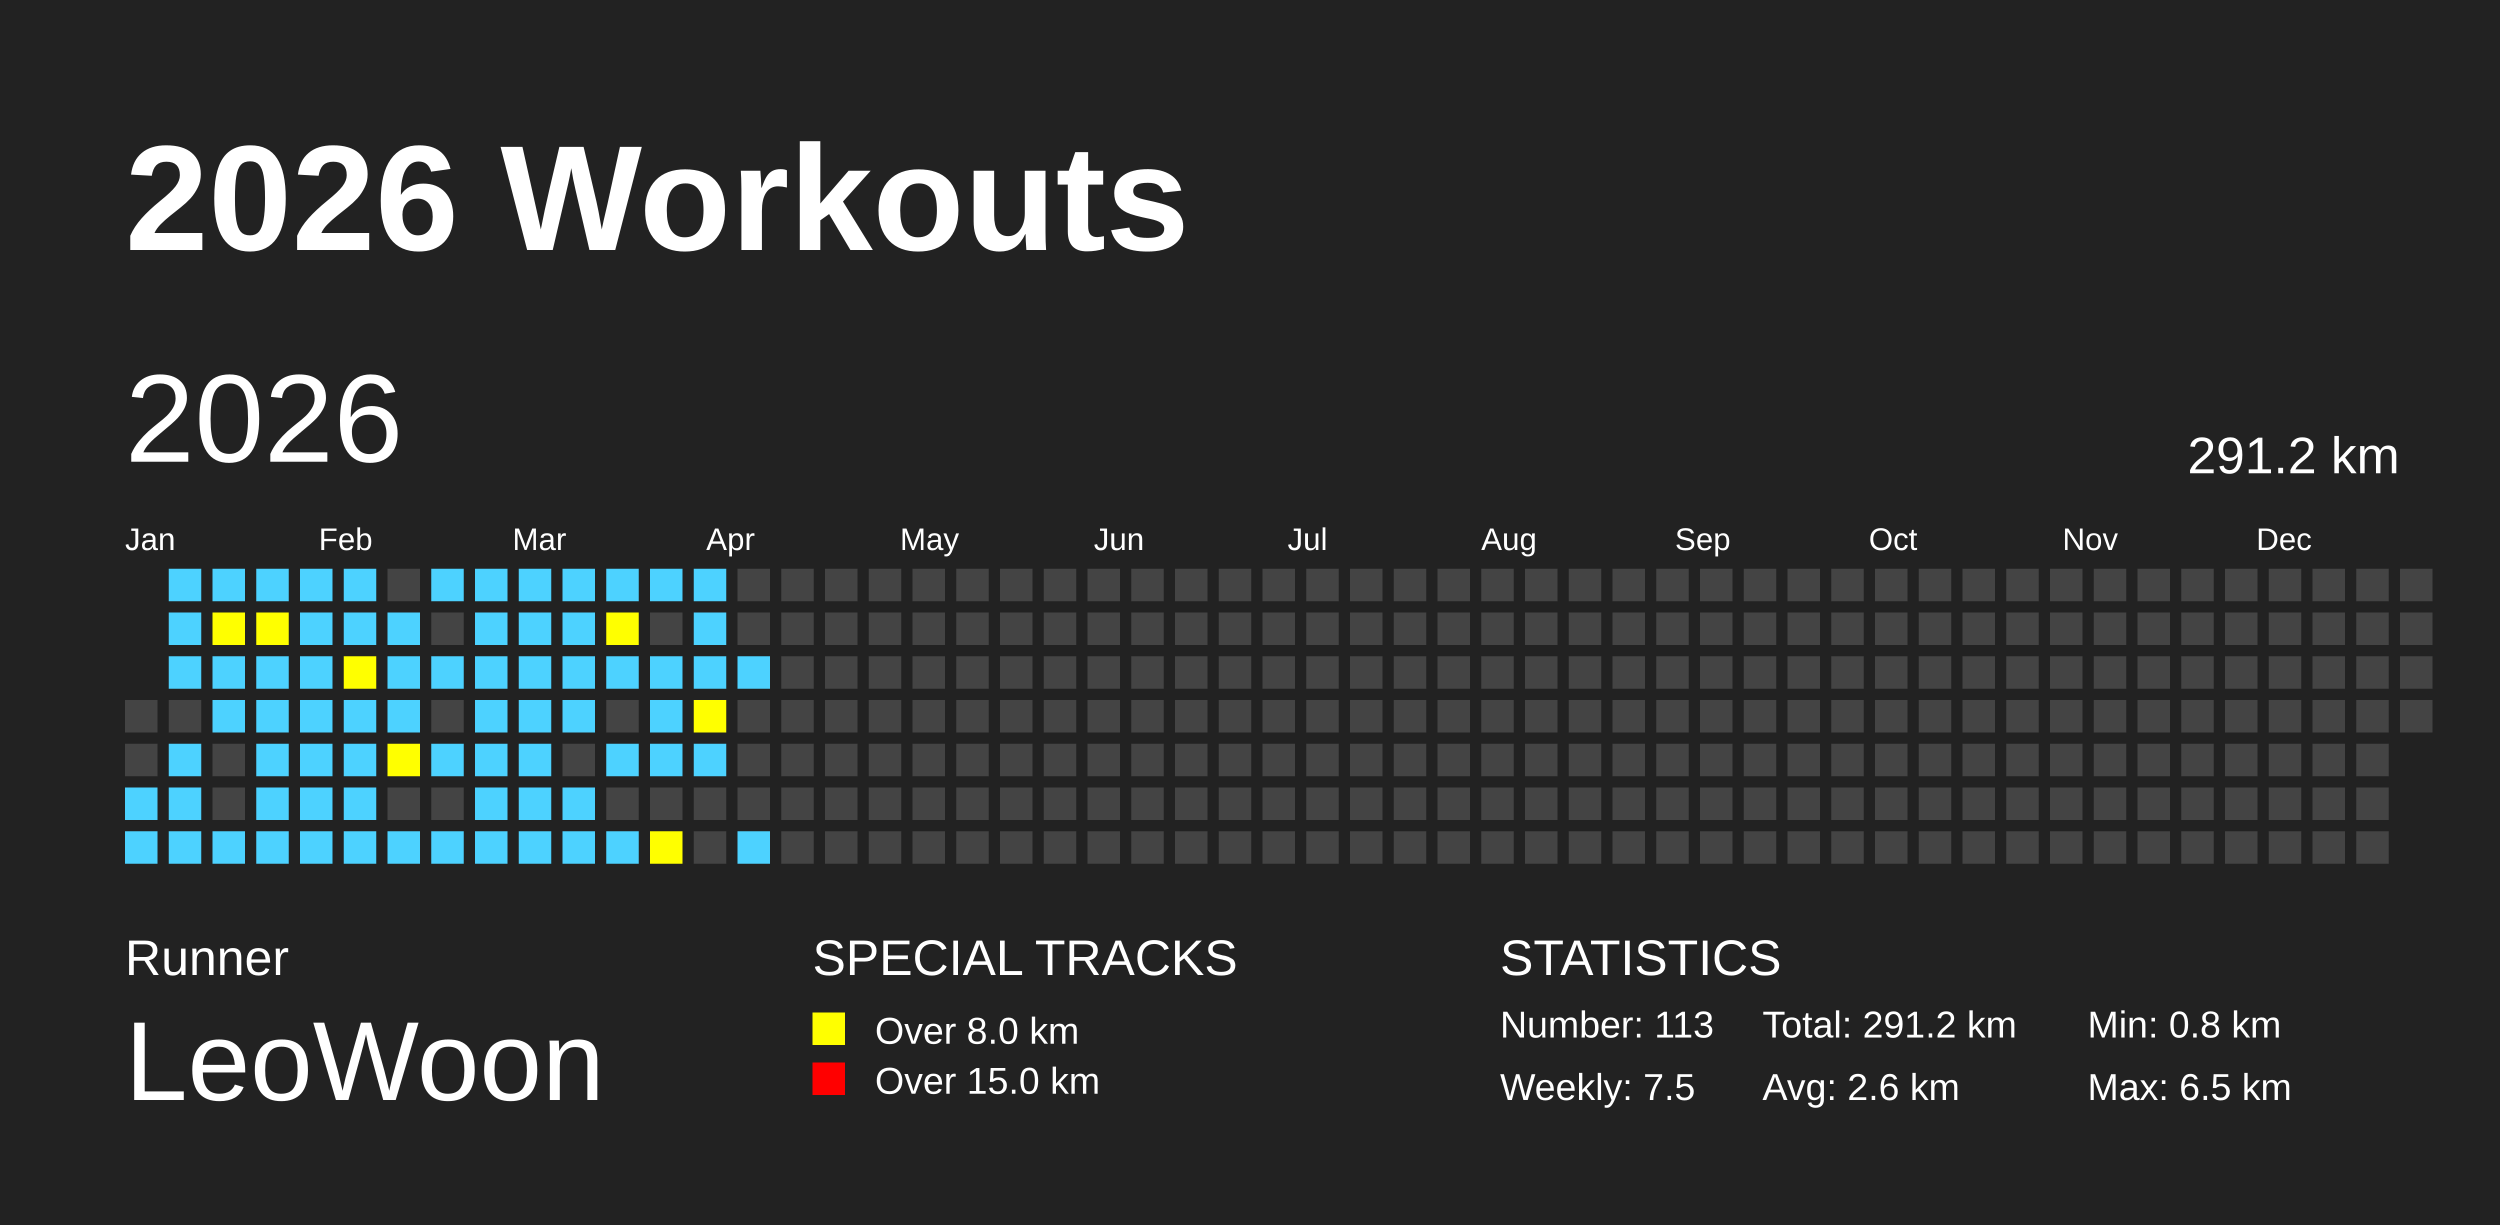
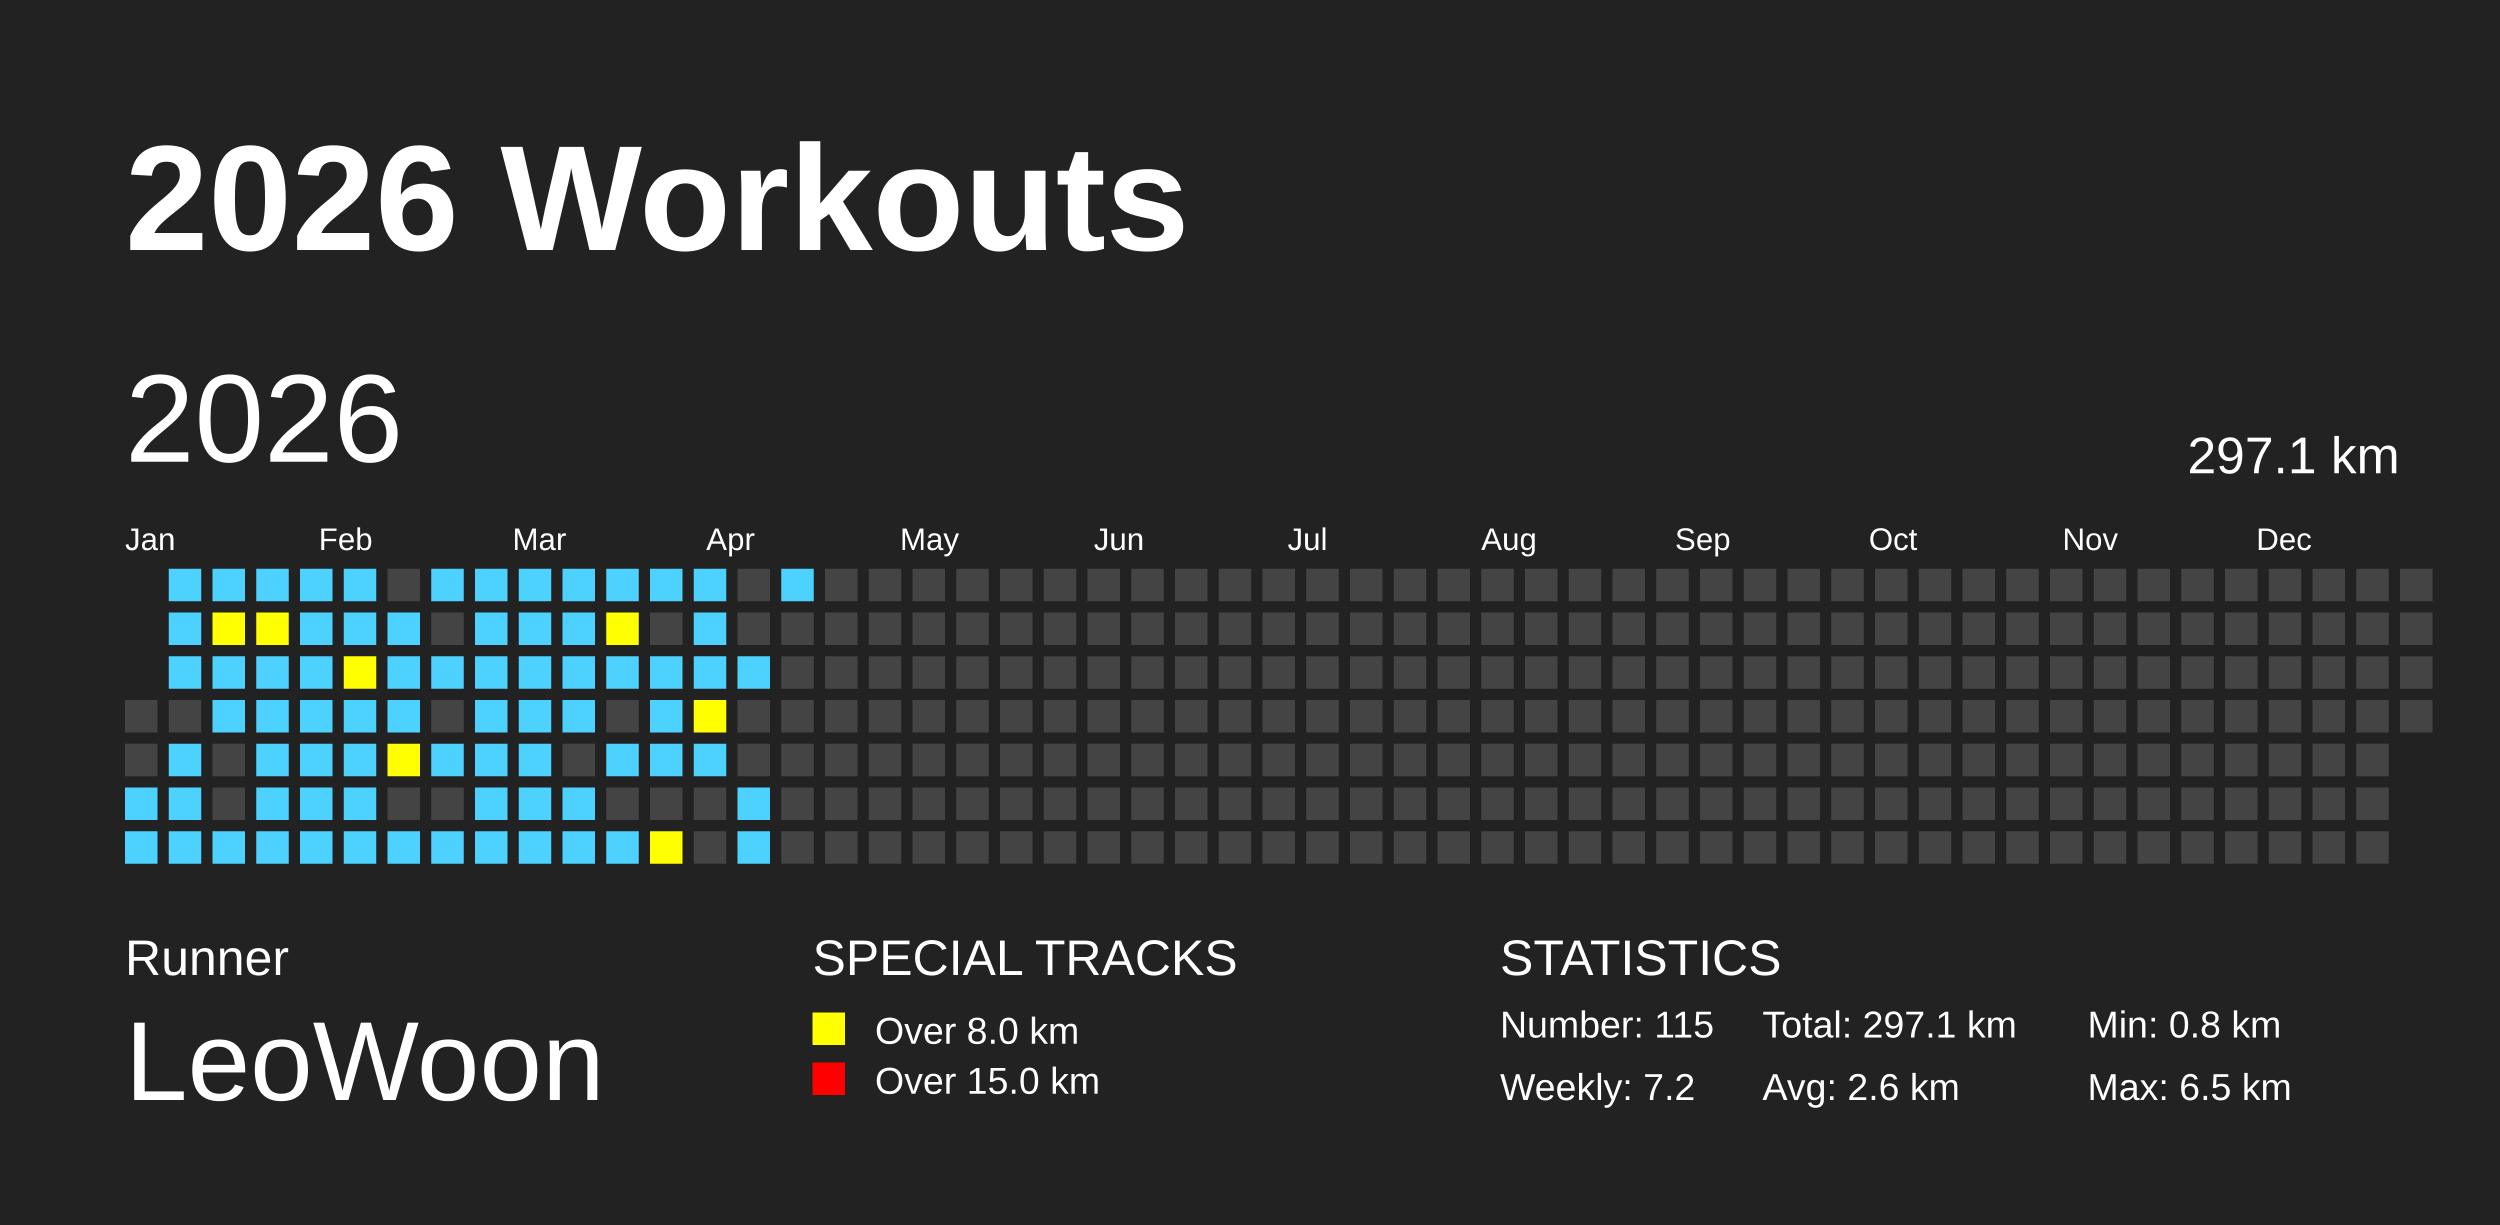
<svg xmlns="http://www.w3.org/2000/svg" baseProfile="full" height="98mm" version="1.1" viewBox="0,0,200,98" width="200mm">
  <defs />
  <rect fill="#222222" height="98" width="200" x="0" y="0" />
  <text fill="#FFFFFF" style="font-size:12px; font-family:Arial; font-weight:bold;" x="10" y="20">2026 Workouts</text>
  <text fill="#FFFFFF" style="font-size:4px; font-family:Arial" x="10" y="78">Runner</text>
  <text fill="#FFFFFF" style="font-size:9px; font-family:Arial" x="10" y="88">LeoWoon</text>
  <text fill="#FFFFFF" style="font-size:4px; font-family:Arial" x="65" y="78">SPECIAL TRACKS</text>
  <rect fill="yellow" height="2.6" width="2.6" x="65" y="81" />
  <text fill="#FFFFFF" style="font-size:3px; font-family:Arial" x="70" y="83.5">Over 8.0 km</text>
  <rect fill="red" height="2.6" width="2.6" x="65" y="85" />
  <text fill="#FFFFFF" style="font-size:3px; font-family:Arial" x="70" y="87.5">Over 15.0 km</text>
  <text fill="#FFFFFF" style="font-size:4px; font-family:Arial" x="120" y="78">STATISTICS</text>
-   <text fill="#FFFFFF" style="font-size:3px; font-family:Arial" x="120" y="83">Number: 113</text>
-   <text fill="#FFFFFF" style="font-size:3px; font-family:Arial" x="120" y="88">Weekly: 7.5</text>
-   <text fill="#FFFFFF" style="font-size:3px; font-family:Arial" x="141" y="83">Total: 291.2 km</text>
+   <text fill="#FFFFFF" style="font-size:3px; font-family:Arial" x="120" y="83">Number: 115</text>
+   <text fill="#FFFFFF" style="font-size:3px; font-family:Arial" x="120" y="88">Weekly: 7.2</text>
+   <text fill="#FFFFFF" style="font-size:3px; font-family:Arial" x="141" y="83">Total: 297.1 km</text>
  <text fill="#FFFFFF" style="font-size:3px; font-family:Arial" x="141" y="88">Avg: 2.6 km</text>
  <text fill="#FFFFFF" style="font-size:3px; font-family:Arial" x="167" y="83">Min: 0.8 km</text>
  <text fill="#FFFFFF" style="font-size:3px; font-family:Arial" x="167" y="88">Max: 6.5 km</text>
  <text dominant-baseline="hanging" fill="#FFFFFF" style="font-size:10.0px; font-family:Arial;" x="10" y="30">2026</text>
-   <text dominant-baseline="hanging" fill="#FFFFFF" style="font-size:4.125px; font-family:Arial;" x="175" y="35">291.2 km</text>
+   <text dominant-baseline="hanging" fill="#FFFFFF" style="font-size:4.125px; font-family:Arial;" x="175" y="35">297.1 km</text>
  <text fill="#FFFFFF" style="font-size:2.5px; font-family:Arial" x="10.0" y="44">Jan</text>
  <text fill="#FFFFFF" style="font-size:2.5px; font-family:Arial" x="25.5" y="44">Feb</text>
  <text fill="#FFFFFF" style="font-size:2.5px; font-family:Arial" x="41.0" y="44">Mar</text>
  <text fill="#FFFFFF" style="font-size:2.5px; font-family:Arial" x="56.5" y="44">Apr</text>
  <text fill="#FFFFFF" style="font-size:2.5px; font-family:Arial" x="72.0" y="44">May</text>
  <text fill="#FFFFFF" style="font-size:2.5px; font-family:Arial" x="87.5" y="44">Jun</text>
  <text fill="#FFFFFF" style="font-size:2.5px; font-family:Arial" x="103.0" y="44">Jul</text>
  <text fill="#FFFFFF" style="font-size:2.5px; font-family:Arial" x="118.5" y="44">Aug</text>
  <text fill="#FFFFFF" style="font-size:2.5px; font-family:Arial" x="134.0" y="44">Sep</text>
  <text fill="#FFFFFF" style="font-size:2.5px; font-family:Arial" x="149.5" y="44">Oct</text>
  <text fill="#FFFFFF" style="font-size:2.5px; font-family:Arial" x="165.0" y="44">Nov</text>
  <text fill="#FFFFFF" style="font-size:2.5px; font-family:Arial" x="180.5" y="44">Dec</text>
  <rect fill="#444444" height="2.6" width="2.6" x="10.0" y="56.0" />
  <rect fill="#444444" height="2.6" width="2.6" x="10.0" y="59.5" />
  <rect fill="#4DD2FF" height="2.6" width="2.6" x="10.0" y="63.0" />
  <rect fill="#4DD2FF" height="2.6" width="2.6" x="10.0" y="66.5" />
  <rect fill="#4DD2FF" height="2.6" width="2.6" x="13.5" y="45.5" />
  <rect fill="#4DD2FF" height="2.6" width="2.6" x="13.5" y="49.0" />
  <rect fill="#4DD2FF" height="2.6" width="2.6" x="13.5" y="52.5" />
  <rect fill="#444444" height="2.6" width="2.6" x="13.5" y="56.0" />
  <rect fill="#4DD2FF" height="2.6" width="2.6" x="13.5" y="59.5" />
  <rect fill="#4DD2FF" height="2.6" width="2.6" x="13.5" y="63.0" />
  <rect fill="#4DD2FF" height="2.6" width="2.6" x="13.5" y="66.5" />
  <rect fill="#4DD2FF" height="2.6" width="2.6" x="17.0" y="45.5" />
  <rect fill="yellow" height="2.6" width="2.6" x="17.0" y="49.0" />
  <rect fill="#4DD2FF" height="2.6" width="2.6" x="17.0" y="52.5" />
  <rect fill="#4DD2FF" height="2.6" width="2.6" x="17.0" y="56.0" />
  <rect fill="#444444" height="2.6" width="2.6" x="17.0" y="59.5" />
  <rect fill="#444444" height="2.6" width="2.6" x="17.0" y="63.0" />
  <rect fill="#4DD2FF" height="2.6" width="2.6" x="17.0" y="66.5" />
  <rect fill="#4DD2FF" height="2.6" width="2.6" x="20.5" y="45.5" />
  <rect fill="yellow" height="2.6" width="2.6" x="20.5" y="49.0" />
  <rect fill="#4DD2FF" height="2.6" width="2.6" x="20.5" y="52.5" />
  <rect fill="#4DD2FF" height="2.6" width="2.6" x="20.5" y="56.0" />
  <rect fill="#4DD2FF" height="2.6" width="2.6" x="20.5" y="59.5" />
  <rect fill="#4DD2FF" height="2.6" width="2.6" x="20.5" y="63.0" />
  <rect fill="#4DD2FF" height="2.6" width="2.6" x="20.5" y="66.5" />
  <rect fill="#4DD2FF" height="2.6" width="2.6" x="24.0" y="45.5" />
  <rect fill="#4DD2FF" height="2.6" width="2.6" x="24.0" y="49.0" />
  <rect fill="#4DD2FF" height="2.6" width="2.6" x="24.0" y="52.5" />
  <rect fill="#4DD2FF" height="2.6" width="2.6" x="24.0" y="56.0" />
  <rect fill="#4DD2FF" height="2.6" width="2.6" x="24.0" y="59.5" />
  <rect fill="#4DD2FF" height="2.6" width="2.6" x="24.0" y="63.0" />
  <rect fill="#4DD2FF" height="2.6" width="2.6" x="24.0" y="66.5" />
  <rect fill="#4DD2FF" height="2.6" width="2.6" x="27.5" y="45.5" />
  <rect fill="#4DD2FF" height="2.6" width="2.6" x="27.5" y="49.0" />
  <rect fill="yellow" height="2.6" width="2.6" x="27.5" y="52.5" />
  <rect fill="#4DD2FF" height="2.6" width="2.6" x="27.5" y="56.0" />
  <rect fill="#4DD2FF" height="2.6" width="2.6" x="27.5" y="59.5" />
  <rect fill="#4DD2FF" height="2.6" width="2.6" x="27.5" y="63.0" />
  <rect fill="#4DD2FF" height="2.6" width="2.6" x="27.5" y="66.5" />
  <rect fill="#444444" height="2.6" width="2.6" x="31.0" y="45.5" />
  <rect fill="#4DD2FF" height="2.6" width="2.6" x="31.0" y="49.0" />
  <rect fill="#4DD2FF" height="2.6" width="2.6" x="31.0" y="52.5" />
  <rect fill="#4DD2FF" height="2.6" width="2.6" x="31.0" y="56.0" />
  <rect fill="yellow" height="2.6" width="2.6" x="31.0" y="59.5" />
  <rect fill="#444444" height="2.6" width="2.6" x="31.0" y="63.0" />
  <rect fill="#4DD2FF" height="2.6" width="2.6" x="31.0" y="66.5" />
  <rect fill="#4DD2FF" height="2.6" width="2.6" x="34.5" y="45.5" />
  <rect fill="#444444" height="2.6" width="2.6" x="34.5" y="49.0" />
  <rect fill="#4DD2FF" height="2.6" width="2.6" x="34.5" y="52.5" />
  <rect fill="#444444" height="2.6" width="2.6" x="34.5" y="56.0" />
  <rect fill="#4DD2FF" height="2.6" width="2.6" x="34.5" y="59.5" />
  <rect fill="#444444" height="2.6" width="2.6" x="34.5" y="63.0" />
  <rect fill="#4DD2FF" height="2.6" width="2.6" x="34.5" y="66.5" />
  <rect fill="#4DD2FF" height="2.6" width="2.6" x="38.0" y="45.5" />
  <rect fill="#4DD2FF" height="2.6" width="2.6" x="38.0" y="49.0" />
  <rect fill="#4DD2FF" height="2.6" width="2.6" x="38.0" y="52.5" />
  <rect fill="#4DD2FF" height="2.6" width="2.6" x="38.0" y="56.0" />
  <rect fill="#4DD2FF" height="2.6" width="2.6" x="38.0" y="59.5" />
  <rect fill="#4DD2FF" height="2.6" width="2.6" x="38.0" y="63.0" />
  <rect fill="#4DD2FF" height="2.6" width="2.6" x="38.0" y="66.5" />
  <rect fill="#4DD2FF" height="2.6" width="2.6" x="41.5" y="45.5" />
  <rect fill="#4DD2FF" height="2.6" width="2.6" x="41.5" y="49.0" />
  <rect fill="#4DD2FF" height="2.6" width="2.6" x="41.5" y="52.5" />
  <rect fill="#4DD2FF" height="2.6" width="2.6" x="41.5" y="56.0" />
  <rect fill="#4DD2FF" height="2.6" width="2.6" x="41.5" y="59.5" />
  <rect fill="#4DD2FF" height="2.6" width="2.6" x="41.5" y="63.0" />
  <rect fill="#4DD2FF" height="2.6" width="2.6" x="41.5" y="66.5" />
  <rect fill="#4DD2FF" height="2.6" width="2.6" x="45.0" y="45.5" />
  <rect fill="#4DD2FF" height="2.6" width="2.6" x="45.0" y="49.0" />
  <rect fill="#4DD2FF" height="2.6" width="2.6" x="45.0" y="52.5" />
  <rect fill="#4DD2FF" height="2.6" width="2.6" x="45.0" y="56.0" />
  <rect fill="#444444" height="2.6" width="2.6" x="45.0" y="59.5" />
  <rect fill="#4DD2FF" height="2.6" width="2.6" x="45.0" y="63.0" />
  <rect fill="#4DD2FF" height="2.6" width="2.6" x="45.0" y="66.5" />
  <rect fill="#4DD2FF" height="2.6" width="2.6" x="48.5" y="45.5" />
  <rect fill="yellow" height="2.6" width="2.6" x="48.5" y="49.0" />
  <rect fill="#4DD2FF" height="2.6" width="2.6" x="48.5" y="52.5" />
  <rect fill="#444444" height="2.6" width="2.6" x="48.5" y="56.0" />
  <rect fill="#4DD2FF" height="2.6" width="2.6" x="48.5" y="59.5" />
  <rect fill="#444444" height="2.6" width="2.6" x="48.5" y="63.0" />
  <rect fill="#4DD2FF" height="2.6" width="2.6" x="48.5" y="66.5" />
  <rect fill="#4DD2FF" height="2.6" width="2.6" x="52.0" y="45.5" />
  <rect fill="#444444" height="2.6" width="2.6" x="52.0" y="49.0" />
  <rect fill="#4DD2FF" height="2.6" width="2.6" x="52.0" y="52.5" />
  <rect fill="#4DD2FF" height="2.6" width="2.6" x="52.0" y="56.0" />
  <rect fill="#4DD2FF" height="2.6" width="2.6" x="52.0" y="59.5" />
  <rect fill="#444444" height="2.6" width="2.6" x="52.0" y="63.0" />
  <rect fill="yellow" height="2.6" width="2.6" x="52.0" y="66.5" />
  <rect fill="#4DD2FF" height="2.6" width="2.6" x="55.5" y="45.5" />
  <rect fill="#4DD2FF" height="2.6" width="2.6" x="55.5" y="49.0" />
  <rect fill="#4DD2FF" height="2.6" width="2.6" x="55.5" y="52.5" />
  <rect fill="yellow" height="2.6" width="2.6" x="55.5" y="56.0" />
  <rect fill="#4DD2FF" height="2.6" width="2.6" x="55.5" y="59.5" />
  <rect fill="#444444" height="2.6" width="2.6" x="55.5" y="63.0" />
  <rect fill="#444444" height="2.6" width="2.6" x="55.5" y="66.5" />
  <rect fill="#444444" height="2.6" width="2.6" x="59.0" y="45.5" />
  <rect fill="#444444" height="2.6" width="2.6" x="59.0" y="49.0" />
  <rect fill="#4DD2FF" height="2.6" width="2.6" x="59.0" y="52.5" />
  <rect fill="#444444" height="2.6" width="2.6" x="59.0" y="56.0" />
  <rect fill="#444444" height="2.6" width="2.6" x="59.0" y="59.5" />
-   <rect fill="#444444" height="2.6" width="2.6" x="59.0" y="63.0" />
+   <rect fill="#4DD2FF" height="2.6" width="2.6" x="59.0" y="63.0" />
  <rect fill="#4DD2FF" height="2.6" width="2.6" x="59.0" y="66.5" />
-   <rect fill="#444444" height="2.6" width="2.6" x="62.5" y="45.5" />
+   <rect fill="#4DD2FF" height="2.6" width="2.6" x="62.5" y="45.5" />
  <rect fill="#444444" height="2.6" width="2.6" x="62.5" y="49.0" />
  <rect fill="#444444" height="2.6" width="2.6" x="62.5" y="52.5" />
  <rect fill="#444444" height="2.6" width="2.6" x="62.5" y="56.0" />
  <rect fill="#444444" height="2.6" width="2.6" x="62.5" y="59.5" />
  <rect fill="#444444" height="2.6" width="2.6" x="62.5" y="63.0" />
  <rect fill="#444444" height="2.6" width="2.6" x="62.5" y="66.5" />
  <rect fill="#444444" height="2.6" width="2.6" x="66.0" y="45.5" />
  <rect fill="#444444" height="2.6" width="2.6" x="66.0" y="49.0" />
  <rect fill="#444444" height="2.6" width="2.6" x="66.0" y="52.5" />
  <rect fill="#444444" height="2.6" width="2.6" x="66.0" y="56.0" />
  <rect fill="#444444" height="2.6" width="2.6" x="66.0" y="59.5" />
  <rect fill="#444444" height="2.6" width="2.6" x="66.0" y="63.0" />
  <rect fill="#444444" height="2.6" width="2.6" x="66.0" y="66.5" />
  <rect fill="#444444" height="2.6" width="2.6" x="69.5" y="45.5" />
  <rect fill="#444444" height="2.6" width="2.6" x="69.5" y="49.0" />
  <rect fill="#444444" height="2.6" width="2.6" x="69.5" y="52.5" />
  <rect fill="#444444" height="2.6" width="2.6" x="69.5" y="56.0" />
  <rect fill="#444444" height="2.6" width="2.6" x="69.5" y="59.5" />
  <rect fill="#444444" height="2.6" width="2.6" x="69.5" y="63.0" />
  <rect fill="#444444" height="2.6" width="2.6" x="69.5" y="66.5" />
  <rect fill="#444444" height="2.6" width="2.6" x="73.0" y="45.5" />
  <rect fill="#444444" height="2.6" width="2.6" x="73.0" y="49.0" />
  <rect fill="#444444" height="2.6" width="2.6" x="73.0" y="52.5" />
  <rect fill="#444444" height="2.6" width="2.6" x="73.0" y="56.0" />
  <rect fill="#444444" height="2.6" width="2.6" x="73.0" y="59.5" />
  <rect fill="#444444" height="2.6" width="2.6" x="73.0" y="63.0" />
  <rect fill="#444444" height="2.6" width="2.6" x="73.0" y="66.5" />
  <rect fill="#444444" height="2.6" width="2.6" x="76.5" y="45.5" />
  <rect fill="#444444" height="2.6" width="2.6" x="76.5" y="49.0" />
  <rect fill="#444444" height="2.6" width="2.6" x="76.5" y="52.5" />
  <rect fill="#444444" height="2.6" width="2.6" x="76.5" y="56.0" />
  <rect fill="#444444" height="2.6" width="2.6" x="76.5" y="59.5" />
  <rect fill="#444444" height="2.6" width="2.6" x="76.5" y="63.0" />
  <rect fill="#444444" height="2.6" width="2.6" x="76.5" y="66.5" />
  <rect fill="#444444" height="2.6" width="2.6" x="80.0" y="45.5" />
  <rect fill="#444444" height="2.6" width="2.6" x="80.0" y="49.0" />
  <rect fill="#444444" height="2.6" width="2.6" x="80.0" y="52.5" />
  <rect fill="#444444" height="2.6" width="2.6" x="80.0" y="56.0" />
  <rect fill="#444444" height="2.6" width="2.6" x="80.0" y="59.5" />
  <rect fill="#444444" height="2.6" width="2.6" x="80.0" y="63.0" />
  <rect fill="#444444" height="2.6" width="2.6" x="80.0" y="66.5" />
  <rect fill="#444444" height="2.6" width="2.6" x="83.5" y="45.5" />
  <rect fill="#444444" height="2.6" width="2.6" x="83.5" y="49.0" />
  <rect fill="#444444" height="2.6" width="2.6" x="83.5" y="52.5" />
  <rect fill="#444444" height="2.6" width="2.6" x="83.5" y="56.0" />
  <rect fill="#444444" height="2.6" width="2.6" x="83.5" y="59.5" />
  <rect fill="#444444" height="2.6" width="2.6" x="83.5" y="63.0" />
  <rect fill="#444444" height="2.6" width="2.6" x="83.5" y="66.5" />
  <rect fill="#444444" height="2.6" width="2.6" x="87.0" y="45.5" />
  <rect fill="#444444" height="2.6" width="2.6" x="87.0" y="49.0" />
  <rect fill="#444444" height="2.6" width="2.6" x="87.0" y="52.5" />
  <rect fill="#444444" height="2.6" width="2.6" x="87.0" y="56.0" />
  <rect fill="#444444" height="2.6" width="2.6" x="87.0" y="59.5" />
  <rect fill="#444444" height="2.6" width="2.6" x="87.0" y="63.0" />
  <rect fill="#444444" height="2.6" width="2.6" x="87.0" y="66.5" />
  <rect fill="#444444" height="2.6" width="2.6" x="90.5" y="45.5" />
  <rect fill="#444444" height="2.6" width="2.6" x="90.5" y="49.0" />
  <rect fill="#444444" height="2.6" width="2.6" x="90.5" y="52.5" />
  <rect fill="#444444" height="2.6" width="2.6" x="90.5" y="56.0" />
  <rect fill="#444444" height="2.6" width="2.6" x="90.5" y="59.5" />
  <rect fill="#444444" height="2.6" width="2.6" x="90.5" y="63.0" />
  <rect fill="#444444" height="2.6" width="2.6" x="90.5" y="66.5" />
  <rect fill="#444444" height="2.6" width="2.6" x="94.0" y="45.5" />
  <rect fill="#444444" height="2.6" width="2.6" x="94.0" y="49.0" />
  <rect fill="#444444" height="2.6" width="2.6" x="94.0" y="52.5" />
  <rect fill="#444444" height="2.6" width="2.6" x="94.0" y="56.0" />
  <rect fill="#444444" height="2.6" width="2.6" x="94.0" y="59.5" />
  <rect fill="#444444" height="2.6" width="2.6" x="94.0" y="63.0" />
  <rect fill="#444444" height="2.6" width="2.6" x="94.0" y="66.5" />
  <rect fill="#444444" height="2.6" width="2.6" x="97.5" y="45.5" />
  <rect fill="#444444" height="2.6" width="2.6" x="97.5" y="49.0" />
  <rect fill="#444444" height="2.6" width="2.6" x="97.5" y="52.5" />
  <rect fill="#444444" height="2.6" width="2.6" x="97.5" y="56.0" />
  <rect fill="#444444" height="2.6" width="2.6" x="97.5" y="59.5" />
  <rect fill="#444444" height="2.6" width="2.6" x="97.5" y="63.0" />
  <rect fill="#444444" height="2.6" width="2.6" x="97.5" y="66.5" />
  <rect fill="#444444" height="2.6" width="2.6" x="101.0" y="45.5" />
  <rect fill="#444444" height="2.6" width="2.6" x="101.0" y="49.0" />
  <rect fill="#444444" height="2.6" width="2.6" x="101.0" y="52.5" />
  <rect fill="#444444" height="2.6" width="2.6" x="101.0" y="56.0" />
  <rect fill="#444444" height="2.6" width="2.6" x="101.0" y="59.5" />
  <rect fill="#444444" height="2.6" width="2.6" x="101.0" y="63.0" />
  <rect fill="#444444" height="2.6" width="2.6" x="101.0" y="66.5" />
  <rect fill="#444444" height="2.6" width="2.6" x="104.5" y="45.5" />
  <rect fill="#444444" height="2.6" width="2.6" x="104.5" y="49.0" />
  <rect fill="#444444" height="2.6" width="2.6" x="104.5" y="52.5" />
  <rect fill="#444444" height="2.6" width="2.6" x="104.5" y="56.0" />
  <rect fill="#444444" height="2.6" width="2.6" x="104.5" y="59.5" />
  <rect fill="#444444" height="2.6" width="2.6" x="104.5" y="63.0" />
  <rect fill="#444444" height="2.6" width="2.6" x="104.5" y="66.5" />
  <rect fill="#444444" height="2.6" width="2.6" x="108.0" y="45.5" />
  <rect fill="#444444" height="2.6" width="2.6" x="108.0" y="49.0" />
  <rect fill="#444444" height="2.6" width="2.6" x="108.0" y="52.5" />
  <rect fill="#444444" height="2.6" width="2.6" x="108.0" y="56.0" />
  <rect fill="#444444" height="2.6" width="2.6" x="108.0" y="59.5" />
  <rect fill="#444444" height="2.6" width="2.6" x="108.0" y="63.0" />
  <rect fill="#444444" height="2.6" width="2.6" x="108.0" y="66.5" />
  <rect fill="#444444" height="2.6" width="2.6" x="111.5" y="45.5" />
  <rect fill="#444444" height="2.6" width="2.6" x="111.5" y="49.0" />
  <rect fill="#444444" height="2.6" width="2.6" x="111.5" y="52.5" />
  <rect fill="#444444" height="2.6" width="2.6" x="111.5" y="56.0" />
  <rect fill="#444444" height="2.6" width="2.6" x="111.5" y="59.5" />
  <rect fill="#444444" height="2.6" width="2.6" x="111.5" y="63.0" />
  <rect fill="#444444" height="2.6" width="2.6" x="111.5" y="66.5" />
  <rect fill="#444444" height="2.6" width="2.6" x="115.0" y="45.5" />
  <rect fill="#444444" height="2.6" width="2.6" x="115.0" y="49.0" />
  <rect fill="#444444" height="2.6" width="2.6" x="115.0" y="52.5" />
  <rect fill="#444444" height="2.6" width="2.6" x="115.0" y="56.0" />
  <rect fill="#444444" height="2.6" width="2.6" x="115.0" y="59.5" />
  <rect fill="#444444" height="2.6" width="2.6" x="115.0" y="63.0" />
  <rect fill="#444444" height="2.6" width="2.6" x="115.0" y="66.5" />
  <rect fill="#444444" height="2.6" width="2.6" x="118.5" y="45.5" />
  <rect fill="#444444" height="2.6" width="2.6" x="118.5" y="49.0" />
  <rect fill="#444444" height="2.6" width="2.6" x="118.5" y="52.5" />
  <rect fill="#444444" height="2.6" width="2.6" x="118.5" y="56.0" />
  <rect fill="#444444" height="2.6" width="2.6" x="118.5" y="59.5" />
  <rect fill="#444444" height="2.6" width="2.6" x="118.5" y="63.0" />
  <rect fill="#444444" height="2.6" width="2.6" x="118.5" y="66.5" />
  <rect fill="#444444" height="2.6" width="2.6" x="122.0" y="45.5" />
  <rect fill="#444444" height="2.6" width="2.6" x="122.0" y="49.0" />
  <rect fill="#444444" height="2.6" width="2.6" x="122.0" y="52.5" />
  <rect fill="#444444" height="2.6" width="2.6" x="122.0" y="56.0" />
  <rect fill="#444444" height="2.6" width="2.6" x="122.0" y="59.5" />
  <rect fill="#444444" height="2.6" width="2.6" x="122.0" y="63.0" />
  <rect fill="#444444" height="2.6" width="2.6" x="122.0" y="66.5" />
  <rect fill="#444444" height="2.6" width="2.6" x="125.5" y="45.5" />
  <rect fill="#444444" height="2.6" width="2.6" x="125.5" y="49.0" />
  <rect fill="#444444" height="2.6" width="2.6" x="125.5" y="52.5" />
  <rect fill="#444444" height="2.6" width="2.6" x="125.5" y="56.0" />
  <rect fill="#444444" height="2.6" width="2.6" x="125.5" y="59.5" />
  <rect fill="#444444" height="2.6" width="2.6" x="125.5" y="63.0" />
  <rect fill="#444444" height="2.6" width="2.6" x="125.5" y="66.5" />
  <rect fill="#444444" height="2.6" width="2.6" x="129.0" y="45.5" />
  <rect fill="#444444" height="2.6" width="2.6" x="129.0" y="49.0" />
  <rect fill="#444444" height="2.6" width="2.6" x="129.0" y="52.5" />
  <rect fill="#444444" height="2.6" width="2.6" x="129.0" y="56.0" />
  <rect fill="#444444" height="2.6" width="2.6" x="129.0" y="59.5" />
  <rect fill="#444444" height="2.6" width="2.6" x="129.0" y="63.0" />
  <rect fill="#444444" height="2.6" width="2.6" x="129.0" y="66.5" />
  <rect fill="#444444" height="2.6" width="2.6" x="132.5" y="45.5" />
  <rect fill="#444444" height="2.6" width="2.6" x="132.5" y="49.0" />
  <rect fill="#444444" height="2.6" width="2.6" x="132.5" y="52.5" />
  <rect fill="#444444" height="2.6" width="2.6" x="132.5" y="56.0" />
  <rect fill="#444444" height="2.6" width="2.6" x="132.5" y="59.5" />
  <rect fill="#444444" height="2.6" width="2.6" x="132.5" y="63.0" />
  <rect fill="#444444" height="2.6" width="2.6" x="132.5" y="66.5" />
  <rect fill="#444444" height="2.6" width="2.6" x="136.0" y="45.5" />
  <rect fill="#444444" height="2.6" width="2.6" x="136.0" y="49.0" />
  <rect fill="#444444" height="2.6" width="2.6" x="136.0" y="52.5" />
  <rect fill="#444444" height="2.6" width="2.6" x="136.0" y="56.0" />
  <rect fill="#444444" height="2.6" width="2.6" x="136.0" y="59.5" />
  <rect fill="#444444" height="2.6" width="2.6" x="136.0" y="63.0" />
  <rect fill="#444444" height="2.6" width="2.6" x="136.0" y="66.5" />
  <rect fill="#444444" height="2.6" width="2.6" x="139.5" y="45.5" />
  <rect fill="#444444" height="2.6" width="2.6" x="139.5" y="49.0" />
  <rect fill="#444444" height="2.6" width="2.6" x="139.5" y="52.5" />
  <rect fill="#444444" height="2.6" width="2.6" x="139.5" y="56.0" />
  <rect fill="#444444" height="2.6" width="2.6" x="139.5" y="59.5" />
  <rect fill="#444444" height="2.6" width="2.6" x="139.5" y="63.0" />
  <rect fill="#444444" height="2.6" width="2.6" x="139.5" y="66.5" />
  <rect fill="#444444" height="2.6" width="2.6" x="143.0" y="45.5" />
  <rect fill="#444444" height="2.6" width="2.6" x="143.0" y="49.0" />
  <rect fill="#444444" height="2.6" width="2.6" x="143.0" y="52.5" />
  <rect fill="#444444" height="2.6" width="2.6" x="143.0" y="56.0" />
  <rect fill="#444444" height="2.6" width="2.6" x="143.0" y="59.5" />
  <rect fill="#444444" height="2.6" width="2.6" x="143.0" y="63.0" />
  <rect fill="#444444" height="2.6" width="2.6" x="143.0" y="66.5" />
  <rect fill="#444444" height="2.6" width="2.6" x="146.5" y="45.5" />
  <rect fill="#444444" height="2.6" width="2.6" x="146.5" y="49.0" />
  <rect fill="#444444" height="2.6" width="2.6" x="146.5" y="52.5" />
  <rect fill="#444444" height="2.6" width="2.6" x="146.5" y="56.0" />
  <rect fill="#444444" height="2.6" width="2.6" x="146.5" y="59.5" />
  <rect fill="#444444" height="2.6" width="2.6" x="146.5" y="63.0" />
  <rect fill="#444444" height="2.6" width="2.6" x="146.5" y="66.5" />
  <rect fill="#444444" height="2.6" width="2.6" x="150.0" y="45.5" />
  <rect fill="#444444" height="2.6" width="2.6" x="150.0" y="49.0" />
  <rect fill="#444444" height="2.6" width="2.6" x="150.0" y="52.5" />
  <rect fill="#444444" height="2.6" width="2.6" x="150.0" y="56.0" />
  <rect fill="#444444" height="2.6" width="2.6" x="150.0" y="59.5" />
  <rect fill="#444444" height="2.6" width="2.6" x="150.0" y="63.0" />
  <rect fill="#444444" height="2.6" width="2.6" x="150.0" y="66.5" />
  <rect fill="#444444" height="2.6" width="2.6" x="153.5" y="45.5" />
  <rect fill="#444444" height="2.6" width="2.6" x="153.5" y="49.0" />
  <rect fill="#444444" height="2.6" width="2.6" x="153.5" y="52.5" />
  <rect fill="#444444" height="2.6" width="2.6" x="153.5" y="56.0" />
  <rect fill="#444444" height="2.6" width="2.6" x="153.5" y="59.5" />
  <rect fill="#444444" height="2.6" width="2.6" x="153.5" y="63.0" />
  <rect fill="#444444" height="2.6" width="2.6" x="153.5" y="66.5" />
  <rect fill="#444444" height="2.6" width="2.6" x="157.0" y="45.5" />
  <rect fill="#444444" height="2.6" width="2.6" x="157.0" y="49.0" />
  <rect fill="#444444" height="2.6" width="2.6" x="157.0" y="52.5" />
  <rect fill="#444444" height="2.6" width="2.6" x="157.0" y="56.0" />
  <rect fill="#444444" height="2.6" width="2.6" x="157.0" y="59.5" />
  <rect fill="#444444" height="2.6" width="2.6" x="157.0" y="63.0" />
  <rect fill="#444444" height="2.6" width="2.6" x="157.0" y="66.5" />
  <rect fill="#444444" height="2.6" width="2.6" x="160.5" y="45.5" />
  <rect fill="#444444" height="2.6" width="2.6" x="160.5" y="49.0" />
  <rect fill="#444444" height="2.6" width="2.6" x="160.5" y="52.5" />
  <rect fill="#444444" height="2.6" width="2.6" x="160.5" y="56.0" />
  <rect fill="#444444" height="2.6" width="2.6" x="160.5" y="59.5" />
  <rect fill="#444444" height="2.6" width="2.6" x="160.5" y="63.0" />
  <rect fill="#444444" height="2.6" width="2.6" x="160.5" y="66.5" />
  <rect fill="#444444" height="2.6" width="2.6" x="164.0" y="45.5" />
  <rect fill="#444444" height="2.6" width="2.6" x="164.0" y="49.0" />
  <rect fill="#444444" height="2.6" width="2.6" x="164.0" y="52.5" />
  <rect fill="#444444" height="2.6" width="2.6" x="164.0" y="56.0" />
  <rect fill="#444444" height="2.6" width="2.6" x="164.0" y="59.5" />
  <rect fill="#444444" height="2.6" width="2.6" x="164.0" y="63.0" />
  <rect fill="#444444" height="2.6" width="2.6" x="164.0" y="66.5" />
  <rect fill="#444444" height="2.6" width="2.6" x="167.5" y="45.5" />
  <rect fill="#444444" height="2.6" width="2.6" x="167.5" y="49.0" />
  <rect fill="#444444" height="2.6" width="2.6" x="167.5" y="52.5" />
  <rect fill="#444444" height="2.6" width="2.6" x="167.5" y="56.0" />
  <rect fill="#444444" height="2.6" width="2.6" x="167.5" y="59.5" />
  <rect fill="#444444" height="2.6" width="2.6" x="167.5" y="63.0" />
  <rect fill="#444444" height="2.6" width="2.6" x="167.5" y="66.5" />
  <rect fill="#444444" height="2.6" width="2.6" x="171.0" y="45.5" />
  <rect fill="#444444" height="2.6" width="2.6" x="171.0" y="49.0" />
  <rect fill="#444444" height="2.6" width="2.6" x="171.0" y="52.5" />
  <rect fill="#444444" height="2.6" width="2.6" x="171.0" y="56.0" />
  <rect fill="#444444" height="2.6" width="2.6" x="171.0" y="59.5" />
  <rect fill="#444444" height="2.6" width="2.6" x="171.0" y="63.0" />
  <rect fill="#444444" height="2.6" width="2.6" x="171.0" y="66.5" />
  <rect fill="#444444" height="2.6" width="2.6" x="174.5" y="45.5" />
  <rect fill="#444444" height="2.6" width="2.6" x="174.5" y="49.0" />
  <rect fill="#444444" height="2.6" width="2.6" x="174.5" y="52.5" />
  <rect fill="#444444" height="2.6" width="2.6" x="174.5" y="56.0" />
  <rect fill="#444444" height="2.6" width="2.6" x="174.5" y="59.5" />
  <rect fill="#444444" height="2.6" width="2.6" x="174.5" y="63.0" />
  <rect fill="#444444" height="2.6" width="2.6" x="174.5" y="66.5" />
  <rect fill="#444444" height="2.6" width="2.6" x="178.0" y="45.5" />
  <rect fill="#444444" height="2.6" width="2.6" x="178.0" y="49.0" />
  <rect fill="#444444" height="2.6" width="2.6" x="178.0" y="52.5" />
  <rect fill="#444444" height="2.6" width="2.6" x="178.0" y="56.0" />
  <rect fill="#444444" height="2.6" width="2.6" x="178.0" y="59.5" />
  <rect fill="#444444" height="2.6" width="2.6" x="178.0" y="63.0" />
  <rect fill="#444444" height="2.6" width="2.6" x="178.0" y="66.5" />
  <rect fill="#444444" height="2.6" width="2.6" x="181.5" y="45.5" />
  <rect fill="#444444" height="2.6" width="2.6" x="181.5" y="49.0" />
  <rect fill="#444444" height="2.6" width="2.6" x="181.5" y="52.5" />
  <rect fill="#444444" height="2.6" width="2.6" x="181.5" y="56.0" />
  <rect fill="#444444" height="2.6" width="2.6" x="181.5" y="59.5" />
  <rect fill="#444444" height="2.6" width="2.6" x="181.5" y="63.0" />
  <rect fill="#444444" height="2.6" width="2.6" x="181.5" y="66.5" />
  <rect fill="#444444" height="2.6" width="2.6" x="185.0" y="45.5" />
  <rect fill="#444444" height="2.6" width="2.6" x="185.0" y="49.0" />
  <rect fill="#444444" height="2.6" width="2.6" x="185.0" y="52.5" />
  <rect fill="#444444" height="2.6" width="2.6" x="185.0" y="56.0" />
  <rect fill="#444444" height="2.6" width="2.6" x="185.0" y="59.5" />
  <rect fill="#444444" height="2.6" width="2.6" x="185.0" y="63.0" />
  <rect fill="#444444" height="2.6" width="2.6" x="185.0" y="66.5" />
  <rect fill="#444444" height="2.6" width="2.6" x="188.5" y="45.5" />
  <rect fill="#444444" height="2.6" width="2.6" x="188.5" y="49.0" />
  <rect fill="#444444" height="2.6" width="2.6" x="188.5" y="52.5" />
  <rect fill="#444444" height="2.6" width="2.6" x="188.5" y="56.0" />
  <rect fill="#444444" height="2.6" width="2.6" x="188.5" y="59.5" />
  <rect fill="#444444" height="2.6" width="2.6" x="188.5" y="63.0" />
  <rect fill="#444444" height="2.6" width="2.6" x="188.5" y="66.5" />
  <rect fill="#444444" height="2.6" width="2.6" x="192.0" y="45.5" />
  <rect fill="#444444" height="2.6" width="2.6" x="192.0" y="49.0" />
  <rect fill="#444444" height="2.6" width="2.6" x="192.0" y="52.5" />
  <rect fill="#444444" height="2.6" width="2.6" x="192.0" y="56.0" />
</svg>
